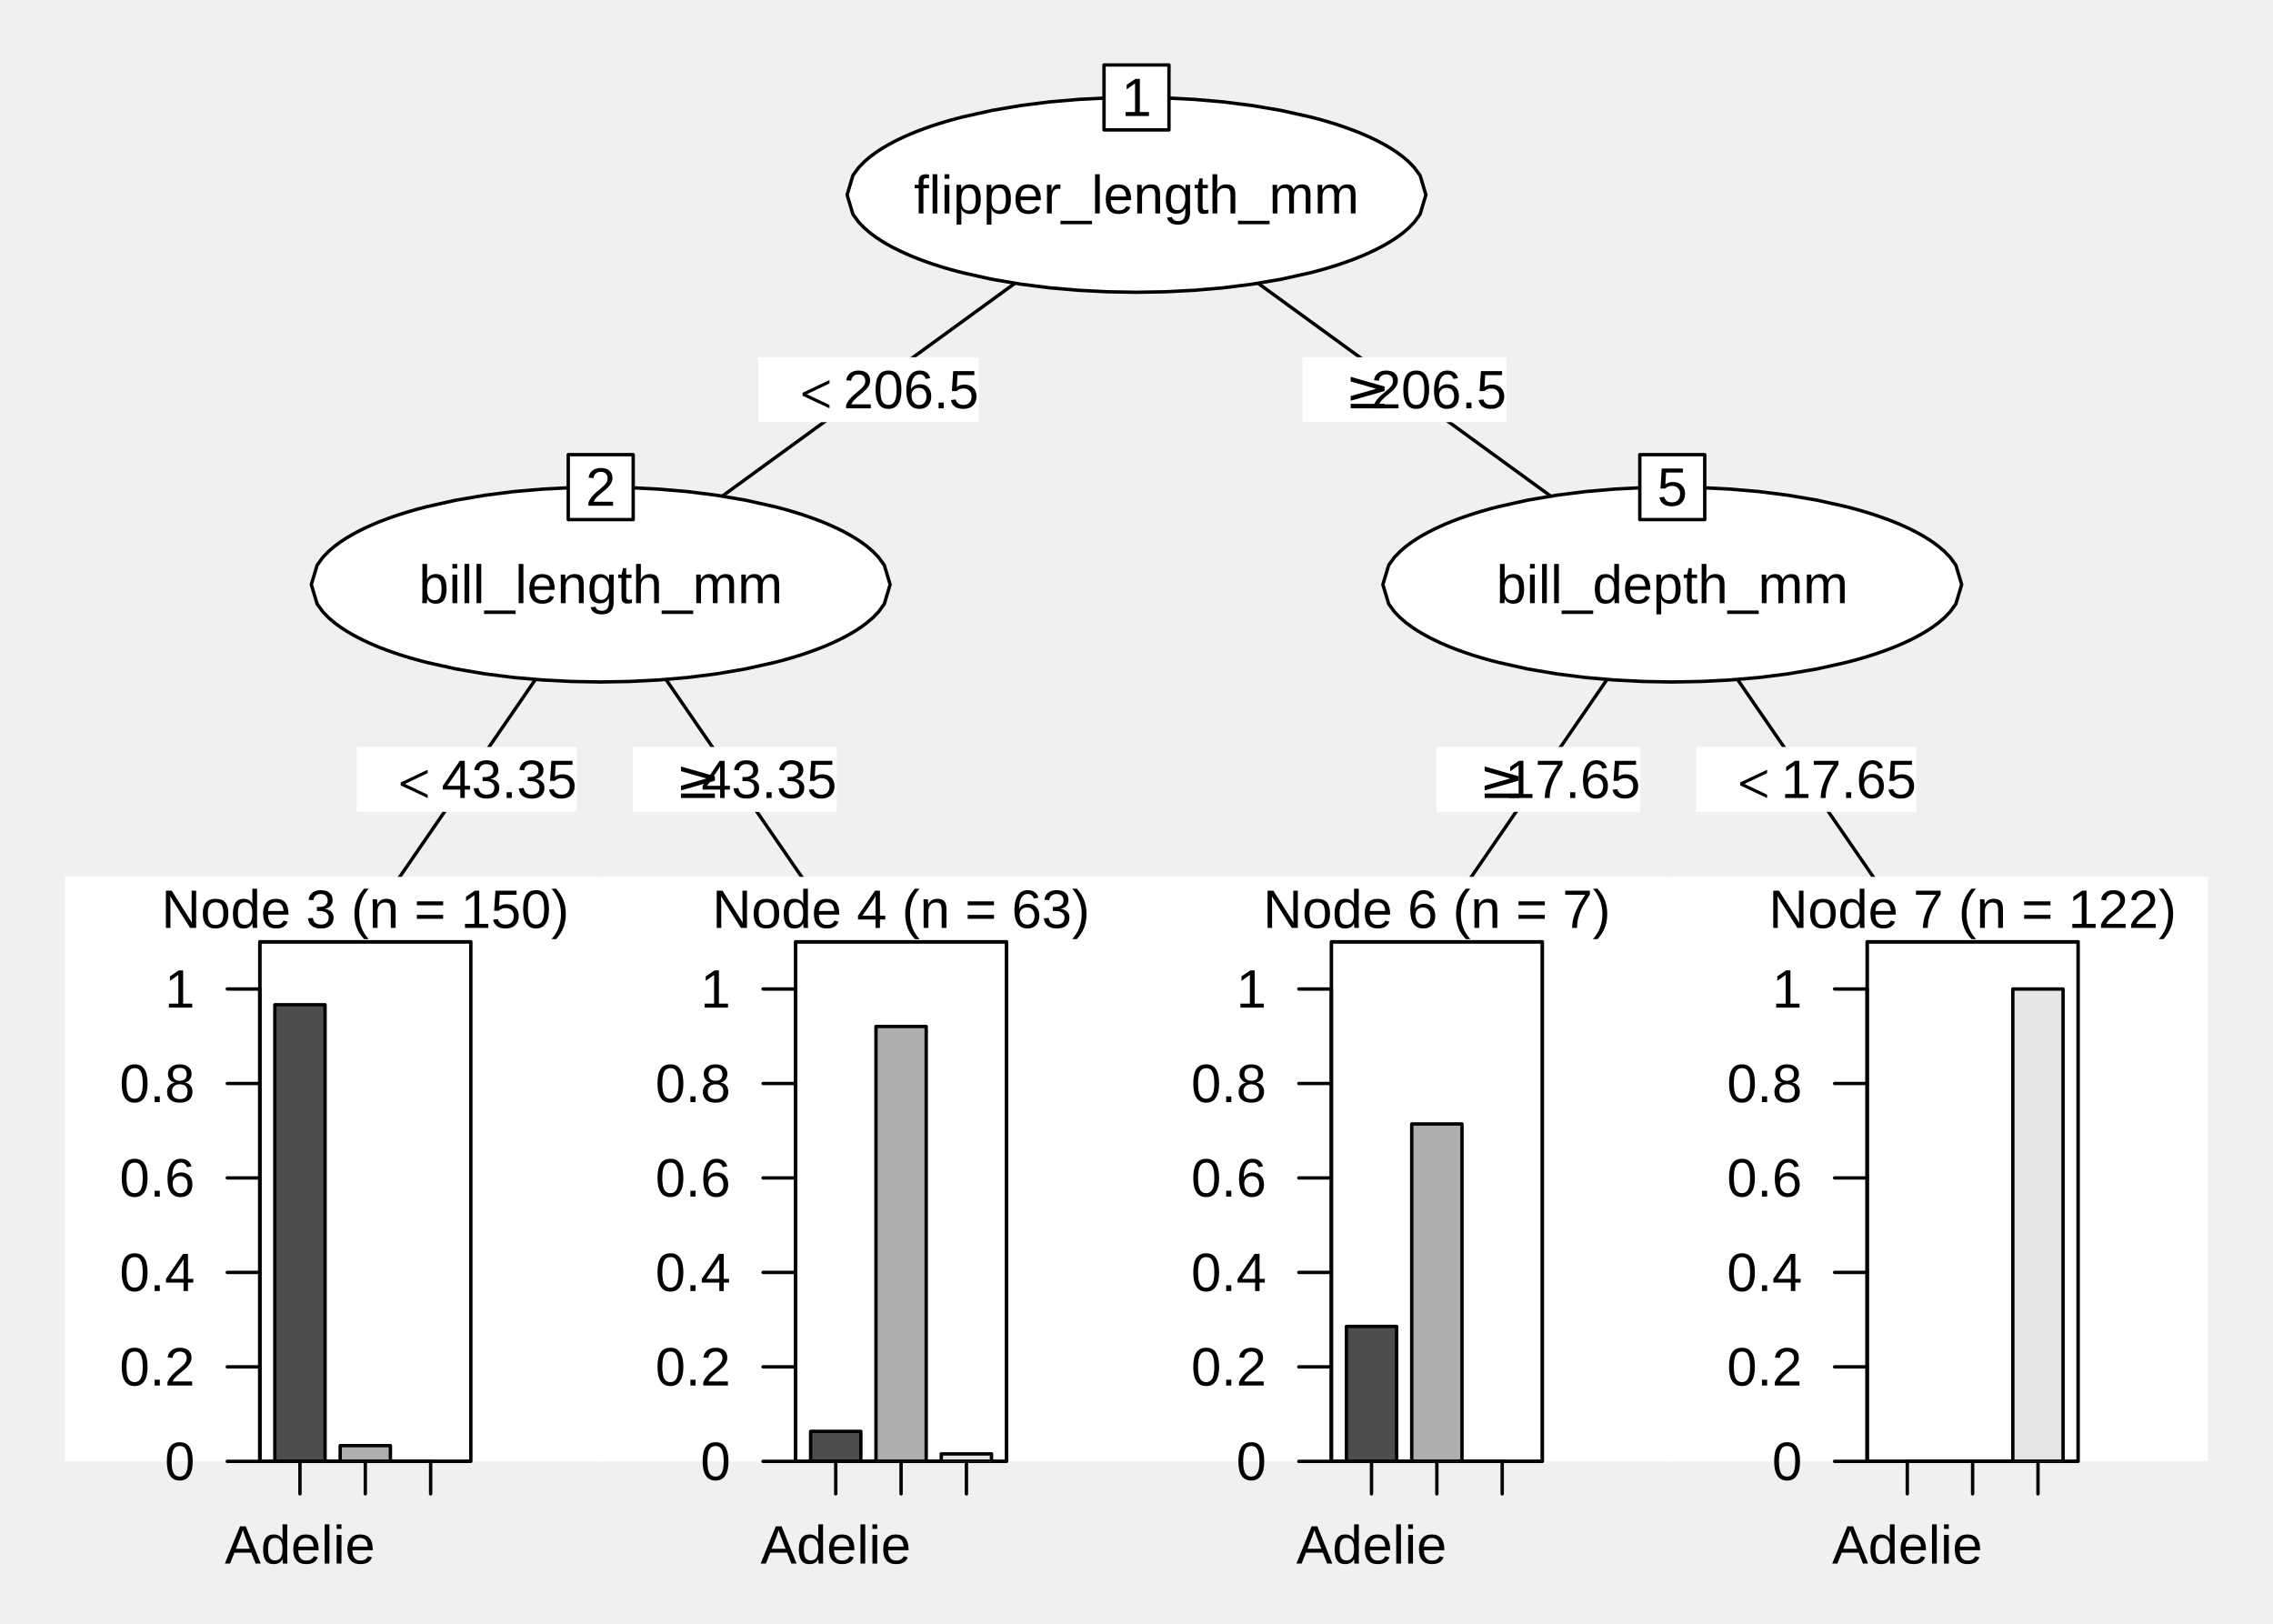
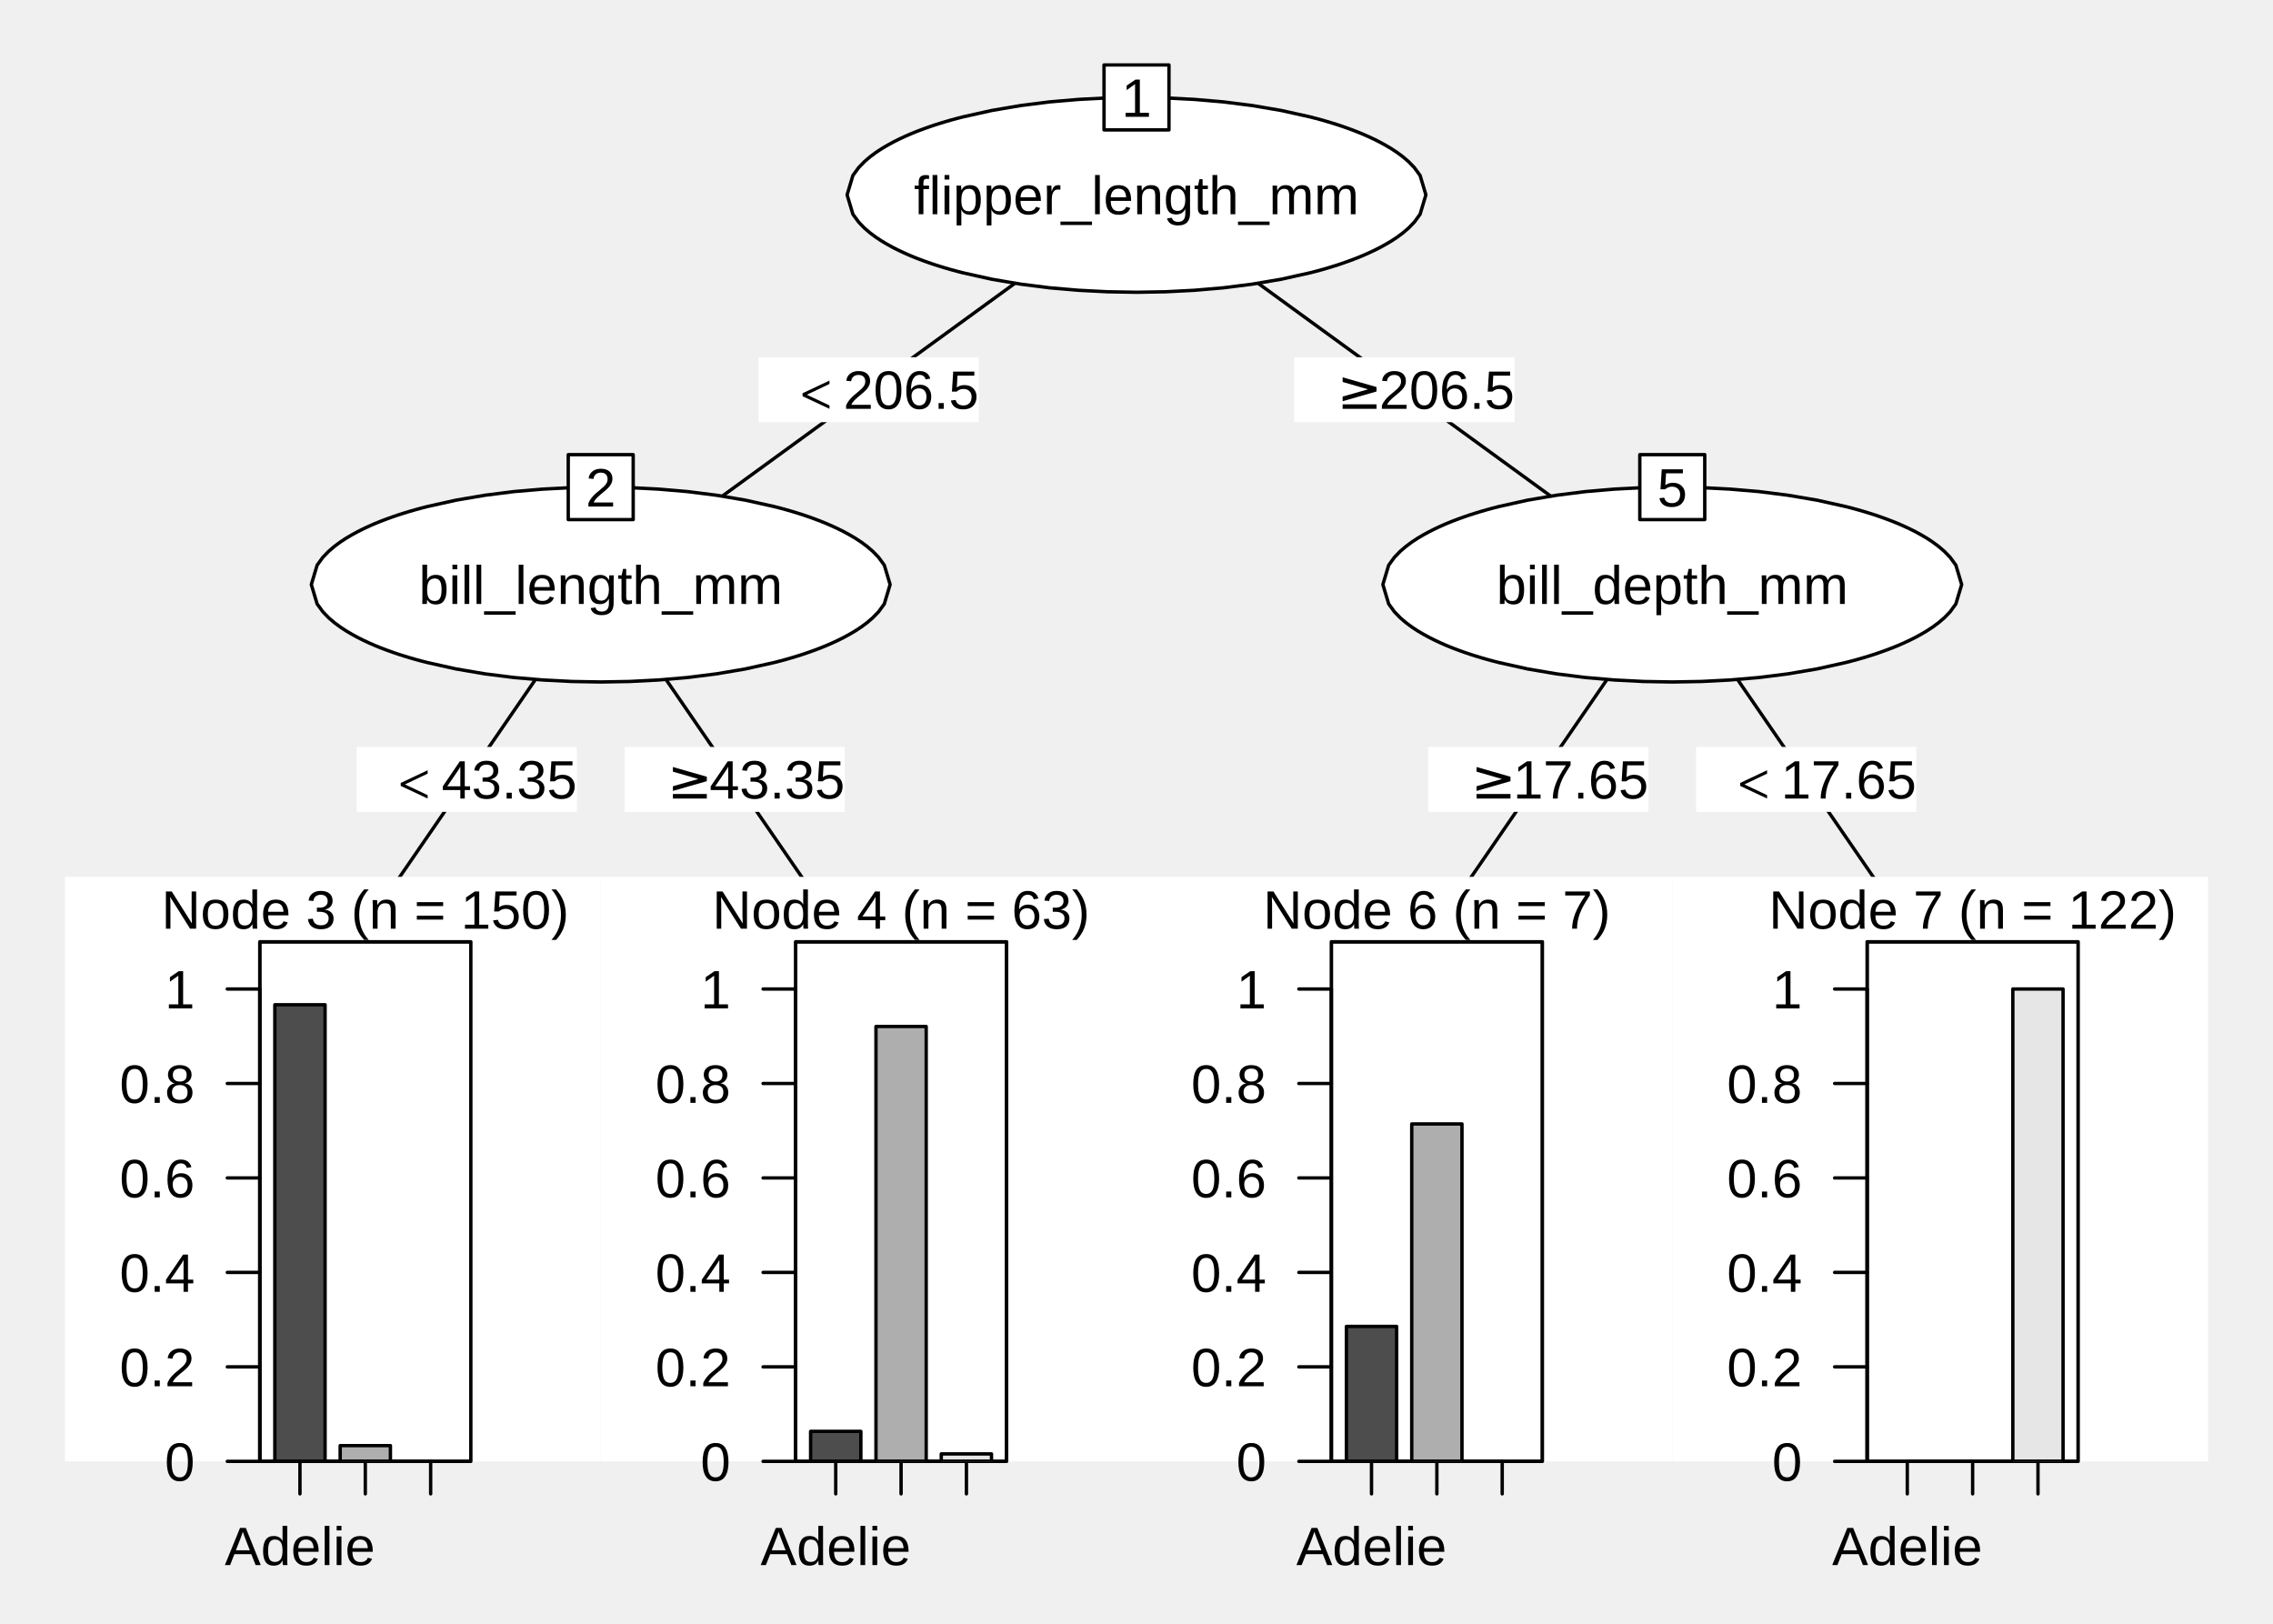
<svg xmlns="http://www.w3.org/2000/svg" width="504.00pt" height="360.00pt" viewBox="0 0 504.00 360.00">
  <g class="svglite">
    <defs>
      <style type="text/css">
    .svglite line, .svglite polyline, .svglite polygon, .svglite path, .svglite rect, .svglite circle {
      fill: none;
      stroke: #000000;
      stroke-linecap: round;
      stroke-linejoin: round;
      stroke-miterlimit: 10.00;
    }
    .svglite text {
      white-space: pre;
    }
    .svglite g.glyphgroup path {
      fill: inherit;
      stroke: none;
    }
  </style>
    </defs>
    <rect width="100%" height="100%" style="stroke: none; fill: none;" />
    <defs>
      <clipPath id="cpMC4wMHw1MDQuMDB8MC4wMHwzNjAuMDA=">
        <rect x="0.00" y="0.00" width="504.00" height="360.00" />
      </clipPath>
    </defs>
    <g clip-path="url(#cpMC4wMHw1MDQuMDB8MC4wMHwzNjAuMDA=)">
      <polyline points="252.00,43.20 133.20,129.60 " style="stroke-width: 0.75;" />
      <polyline points="252.00,43.20 370.80,129.60 " style="stroke-width: 0.75;" />
      <polygon points="187.83,43.20 189.12,38.90 190.40,37.15 191.68,35.83 192.97,34.73 194.25,33.78 195.53,32.94 196.82,32.18 198.10,31.48 199.38,30.84 200.67,30.24 201.95,29.68 203.23,29.16 204.52,28.67 205.80,28.21 207.08,27.77 208.37,27.36 209.65,26.97 210.93,26.60 212.22,26.25 213.50,25.92 213.50,25.92 219.92,24.49 226.33,23.40 232.75,22.59 239.17,22.04 245.58,21.71 252.00,21.60 258.42,21.71 264.83,22.04 271.25,22.59 277.67,23.40 284.08,24.49 290.50,25.92 290.50,25.92 291.78,26.25 293.07,26.60 294.35,26.97 295.63,27.36 296.92,27.77 298.20,28.21 299.48,28.67 300.77,29.16 302.05,29.68 303.33,30.24 304.62,30.84 305.90,31.48 307.18,32.18 308.47,32.94 309.75,33.78 311.03,34.73 312.32,35.83 313.60,37.15 314.88,38.90 316.17,43.20 316.17,43.20 314.88,47.50 313.60,49.25 312.32,50.57 311.03,51.67 309.75,52.62 308.47,53.46 307.18,54.22 305.90,54.92 304.62,55.56 303.33,56.16 302.05,56.72 300.77,57.24 299.48,57.73 298.20,58.19 296.92,58.63 295.63,59.04 294.35,59.43 293.07,59.80 291.78,60.15 290.50,60.48 290.50,60.48 284.08,61.91 277.67,63.00 271.25,63.81 264.83,64.36 258.42,64.69 252.00,64.80 245.58,64.69 239.17,64.36 232.75,63.81 226.33,63.00 219.92,61.91 213.50,60.48 213.50,60.48 212.22,60.15 210.93,59.80 209.65,59.43 208.37,59.04 207.08,58.63 205.80,58.19 204.52,57.73 203.23,57.24 201.95,56.72 200.67,56.16 199.38,55.56 198.10,54.92 196.82,54.22 195.53,53.46 194.25,52.62 192.97,51.67 191.68,50.57 190.40,49.25 189.12,47.50 187.83,43.20 " style="stroke-width: 0.75; fill: #FFFFFF;" />
-       <text x="252.00" y="47.33" text-anchor="middle" style="font-size: 12.00px; font-family: &quot;Liberation Sans&quot;;" textLength="98.72px" lengthAdjust="spacingAndGlyphs">flipper_length_mm</text>
+       <text x="252.00" y="47.50" text-anchor="middle" style="font-size: 12.00px; font-family: &quot;Arial&quot;;" textLength="98.72px" lengthAdjust="spacingAndGlyphs">flipper_length_mm</text>
      <rect x="244.80" y="14.40" width="14.40" height="14.40" style="stroke-width: 0.75; fill: #FFFFFF;" />
-       <text x="252.00" y="25.73" text-anchor="middle" style="font-size: 12.00px; font-family: &quot;Liberation Sans&quot;;" textLength="6.67px" lengthAdjust="spacingAndGlyphs">1</text>
+       <text x="252.00" y="25.90" text-anchor="middle" style="font-size: 12.00px; font-family: &quot;Arial&quot;;" textLength="6.67px" lengthAdjust="spacingAndGlyphs">1</text>
      <rect x="168.18" y="79.20" width="48.83" height="14.40" style="stroke-width: 0.75; stroke: none; fill: #FFFFFF;" />
-       <text x="177.64" y="90.53" style="font-size: 12.00px; font-family: &quot;Standard Symbols PS&quot;;" textLength="6.59px" lengthAdjust="spacingAndGlyphs">&lt;</text>
-       <text x="187.00" y="90.53" style="font-size: 12.00px; font-family: &quot;Liberation Sans&quot;;" textLength="30.02px" lengthAdjust="spacingAndGlyphs">206.5</text>
-       <rect x="288.78" y="79.20" width="45.25" height="14.40" style="stroke-width: 0.75; stroke: none; fill: #FFFFFF;" />
-       <text x="298.23" y="90.53" style="font-size: 12.00px; font-family: &quot;Standard Symbols PS&quot;;" textLength="6.59px" lengthAdjust="spacingAndGlyphs">≥</text>
-       <text x="304.01" y="90.53" style="font-size: 12.00px; font-family: &quot;Liberation Sans&quot;;" textLength="30.02px" lengthAdjust="spacingAndGlyphs">206.5</text>
+       <text x="177.64" y="90.64" style="font-size: 12.00px; font-family: &quot;Symbol&quot;;" textLength="6.59px" lengthAdjust="spacingAndGlyphs">&lt;</text>
+       <text x="187.00" y="90.64" style="font-size: 12.00px; font-family: &quot;Arial&quot;;" textLength="30.02px" lengthAdjust="spacingAndGlyphs">206.5</text>
+       <rect x="286.98" y="79.20" width="48.83" height="14.40" style="stroke-width: 0.75; stroke: none; fill: #FFFFFF;" />
+       <text x="296.44" y="90.64" style="font-size: 12.00px; font-family: &quot;Symbol&quot;;" textLength="6.59px" lengthAdjust="spacingAndGlyphs">≥</text>
+       <text x="305.80" y="90.64" style="font-size: 12.00px; font-family: &quot;Arial&quot;;" textLength="30.02px" lengthAdjust="spacingAndGlyphs">206.5</text>
      <polyline points="133.20,129.60 73.80,216.00 " style="stroke-width: 0.75;" />
      <polyline points="133.20,129.60 192.60,216.00 " style="stroke-width: 0.75;" />
      <polygon points="69.03,129.60 70.32,125.30 71.60,123.55 72.88,122.23 74.17,121.13 75.45,120.18 76.73,119.34 78.02,118.58 79.30,117.88 80.58,117.24 81.87,116.64 83.15,116.08 84.43,115.56 85.72,115.07 87.00,114.61 88.28,114.17 89.57,113.76 90.85,113.37 92.13,113.00 93.42,112.65 94.70,112.32 94.70,112.32 101.12,110.89 107.53,109.80 113.95,108.99 120.37,108.44 126.78,108.11 133.20,108.00 139.62,108.11 146.03,108.44 152.45,108.99 158.87,109.80 165.28,110.89 171.70,112.32 171.70,112.32 172.98,112.65 174.27,113.00 175.55,113.37 176.83,113.76 178.12,114.17 179.40,114.61 180.68,115.07 181.97,115.56 183.25,116.08 184.53,116.64 185.82,117.24 187.10,117.88 188.38,118.58 189.67,119.34 190.95,120.18 192.23,121.13 193.52,122.23 194.80,123.55 196.08,125.30 197.37,129.60 197.37,129.60 196.08,133.90 194.80,135.65 193.52,136.97 192.23,138.07 190.95,139.02 189.67,139.86 188.38,140.62 187.10,141.32 185.82,141.96 184.53,142.56 183.25,143.12 181.97,143.64 180.68,144.13 179.40,144.59 178.12,145.03 176.83,145.44 175.55,145.83 174.27,146.20 172.98,146.55 171.70,146.88 171.70,146.88 165.28,148.31 158.87,149.40 152.45,150.21 146.03,150.76 139.62,151.09 133.20,151.20 126.78,151.09 120.37,150.76 113.95,150.21 107.53,149.40 101.12,148.31 94.70,146.88 94.70,146.88 93.42,146.55 92.13,146.20 90.85,145.83 89.57,145.44 88.28,145.03 87.00,144.59 85.72,144.13 84.43,143.64 83.15,143.12 81.87,142.56 80.58,141.96 79.30,141.32 78.02,140.62 76.73,139.86 75.45,139.02 74.17,138.07 72.88,136.97 71.60,135.65 70.32,133.90 69.03,129.60 " style="stroke-width: 0.75; fill: #FFFFFF;" />
-       <text x="133.20" y="133.73" text-anchor="middle" style="font-size: 12.00px; font-family: &quot;Liberation Sans&quot;;" textLength="80.72px" lengthAdjust="spacingAndGlyphs">bill_length_mm</text>
+       <text x="133.20" y="133.90" text-anchor="middle" style="font-size: 12.00px; font-family: &quot;Arial&quot;;" textLength="80.72px" lengthAdjust="spacingAndGlyphs">bill_length_mm</text>
      <rect x="126.00" y="100.80" width="14.40" height="14.40" style="stroke-width: 0.75; fill: #FFFFFF;" />
-       <text x="133.20" y="112.13" text-anchor="middle" style="font-size: 12.00px; font-family: &quot;Liberation Sans&quot;;" textLength="6.67px" lengthAdjust="spacingAndGlyphs">2</text>
+       <text x="133.20" y="112.30" text-anchor="middle" style="font-size: 12.00px; font-family: &quot;Arial&quot;;" textLength="6.67px" lengthAdjust="spacingAndGlyphs">2</text>
      <rect x="79.08" y="165.60" width="48.83" height="14.40" style="stroke-width: 0.75; stroke: none; fill: #FFFFFF;" />
-       <text x="88.54" y="176.93" style="font-size: 12.00px; font-family: &quot;Standard Symbols PS&quot;;" textLength="6.59px" lengthAdjust="spacingAndGlyphs">&lt;</text>
-       <text x="97.90" y="176.93" style="font-size: 12.00px; font-family: &quot;Liberation Sans&quot;;" textLength="30.02px" lengthAdjust="spacingAndGlyphs">43.35</text>
-       <rect x="140.28" y="165.60" width="45.25" height="14.40" style="stroke-width: 0.75; stroke: none; fill: #FFFFFF;" />
-       <text x="149.73" y="176.93" style="font-size: 12.00px; font-family: &quot;Standard Symbols PS&quot;;" textLength="6.59px" lengthAdjust="spacingAndGlyphs">≥</text>
-       <text x="155.51" y="176.93" style="font-size: 12.00px; font-family: &quot;Liberation Sans&quot;;" textLength="30.02px" lengthAdjust="spacingAndGlyphs">43.35</text>
+       <text x="88.54" y="177.04" style="font-size: 12.00px; font-family: &quot;Symbol&quot;;" textLength="6.59px" lengthAdjust="spacingAndGlyphs">&lt;</text>
+       <text x="97.90" y="177.04" style="font-size: 12.00px; font-family: &quot;Arial&quot;;" textLength="30.02px" lengthAdjust="spacingAndGlyphs">43.35</text>
+       <rect x="138.48" y="165.60" width="48.83" height="14.40" style="stroke-width: 0.75; stroke: none; fill: #FFFFFF;" />
+       <text x="147.94" y="177.04" style="font-size: 12.00px; font-family: &quot;Symbol&quot;;" textLength="6.59px" lengthAdjust="spacingAndGlyphs">≥</text>
+       <text x="157.30" y="177.04" style="font-size: 12.00px; font-family: &quot;Arial&quot;;" textLength="30.02px" lengthAdjust="spacingAndGlyphs">43.35</text>
      <rect x="14.40" y="194.40" width="118.80" height="129.60" style="stroke-width: 0.75; stroke: none; fill: #FFFFFF;" />
-       <text x="81.00" y="205.73" text-anchor="middle" style="font-size: 12.00px; font-family: &quot;Liberation Sans&quot;;" textLength="90.38px" lengthAdjust="spacingAndGlyphs">Node 3 (n = 150)</text>
+       <text x="81.00" y="205.90" text-anchor="middle" style="font-size: 12.00px; font-family: &quot;Arial&quot;;" textLength="90.38px" lengthAdjust="spacingAndGlyphs">Node 3 (n = 150)</text>
      <polyline points="66.51,324.00 95.49,324.00 " style="stroke-width: 0.75;" />
      <line x1="66.51" y1="324.00" x2="66.51" y2="331.20" style="stroke-width: 0.75;" />
      <line x1="81.00" y1="324.00" x2="81.00" y2="331.20" style="stroke-width: 0.75;" />
      <line x1="95.49" y1="324.00" x2="95.49" y2="331.20" style="stroke-width: 0.75;" />
-       <text x="66.51" y="346.66" text-anchor="middle" style="font-size: 12.00px; font-family: &quot;Liberation Sans&quot;;" textLength="33.36px" lengthAdjust="spacingAndGlyphs">Adelie</text>
+       <text x="66.51" y="347.00" text-anchor="middle" style="font-size: 12.00px; font-family: &quot;Arial&quot;;" textLength="33.36px" lengthAdjust="spacingAndGlyphs">Adelie</text>
      <polyline points="57.60,324.00 57.60,219.27 " style="stroke-width: 0.75;" />
      <line x1="57.60" y1="324.00" x2="50.40" y2="324.00" style="stroke-width: 0.75;" />
      <line x1="57.60" y1="303.05" x2="50.40" y2="303.05" style="stroke-width: 0.75;" />
      <line x1="57.60" y1="282.11" x2="50.40" y2="282.11" style="stroke-width: 0.75;" />
      <line x1="57.60" y1="261.16" x2="50.40" y2="261.16" style="stroke-width: 0.75;" />
      <line x1="57.60" y1="240.22" x2="50.40" y2="240.22" style="stroke-width: 0.75;" />
      <line x1="57.60" y1="219.27" x2="50.40" y2="219.27" style="stroke-width: 0.75;" />
-       <text x="43.20" y="328.13" text-anchor="end" style="font-size: 12.00px; font-family: &quot;Liberation Sans&quot;;" textLength="6.67px" lengthAdjust="spacingAndGlyphs">0</text>
-       <text x="43.20" y="307.18" text-anchor="end" style="font-size: 12.00px; font-family: &quot;Liberation Sans&quot;;" textLength="16.67px" lengthAdjust="spacingAndGlyphs">0.2</text>
-       <text x="43.20" y="286.24" text-anchor="end" style="font-size: 12.00px; font-family: &quot;Liberation Sans&quot;;" textLength="16.67px" lengthAdjust="spacingAndGlyphs">0.4</text>
-       <text x="43.20" y="265.29" text-anchor="end" style="font-size: 12.00px; font-family: &quot;Liberation Sans&quot;;" textLength="16.67px" lengthAdjust="spacingAndGlyphs">0.6</text>
-       <text x="43.20" y="244.35" text-anchor="end" style="font-size: 12.00px; font-family: &quot;Liberation Sans&quot;;" textLength="16.67px" lengthAdjust="spacingAndGlyphs">0.8</text>
-       <text x="43.20" y="223.40" text-anchor="end" style="font-size: 12.00px; font-family: &quot;Liberation Sans&quot;;" textLength="6.67px" lengthAdjust="spacingAndGlyphs">1</text>
+       <text x="43.20" y="328.30" text-anchor="end" style="font-size: 12.00px; font-family: &quot;Arial&quot;;" textLength="6.67px" lengthAdjust="spacingAndGlyphs">0</text>
+       <text x="43.20" y="307.35" text-anchor="end" style="font-size: 12.00px; font-family: &quot;Arial&quot;;" textLength="16.67px" lengthAdjust="spacingAndGlyphs">0.2</text>
+       <text x="43.20" y="286.41" text-anchor="end" style="font-size: 12.00px; font-family: &quot;Arial&quot;;" textLength="16.67px" lengthAdjust="spacingAndGlyphs">0.4</text>
+       <text x="43.20" y="265.46" text-anchor="end" style="font-size: 12.00px; font-family: &quot;Arial&quot;;" textLength="16.67px" lengthAdjust="spacingAndGlyphs">0.6</text>
+       <text x="43.20" y="244.52" text-anchor="end" style="font-size: 12.00px; font-family: &quot;Arial&quot;;" textLength="16.67px" lengthAdjust="spacingAndGlyphs">0.8</text>
+       <text x="43.20" y="223.57" text-anchor="end" style="font-size: 12.00px; font-family: &quot;Arial&quot;;" textLength="6.67px" lengthAdjust="spacingAndGlyphs">1</text>
      <rect x="57.60" y="208.80" width="46.80" height="115.20" style="stroke-width: 0.75;" />
    </g>
    <defs>
      <clipPath id="cpNTcuNjB8MTA0LjQwfDIwOC44MHwzMjQuMDA=">
        <rect x="57.60" y="208.80" width="46.80" height="115.20" />
      </clipPath>
    </defs>
    <g clip-path="url(#cpNTcuNjB8MTA0LjQwfDIwOC44MHwzMjQuMDA=)">
      <rect x="60.94" y="222.76" width="11.14" height="101.24" style="stroke-width: 0.75; fill: #4D4D4D;" />
      <rect x="75.43" y="320.51" width="11.14" height="3.49" style="stroke-width: 0.75; fill: #AEAEAE;" />
      <rect x="89.91" y="324.00" width="11.14" height="0.00" style="stroke-width: 0.75; fill: #E6E6E6;" />
      <rect x="57.60" y="208.80" width="46.80" height="115.20" style="stroke-width: 0.75;" />
    </g>
    <g clip-path="url(#cpMC4wMHw1MDQuMDB8MC4wMHwzNjAuMDA=)">
      <rect x="133.20" y="194.40" width="118.80" height="129.60" style="stroke-width: 0.75; stroke: none; fill: #FFFFFF;" />
-       <text x="199.80" y="205.73" text-anchor="middle" style="font-size: 12.00px; font-family: &quot;Liberation Sans&quot;;" textLength="83.70px" lengthAdjust="spacingAndGlyphs">Node 4 (n = 63)</text>
+       <text x="199.80" y="205.90" text-anchor="middle" style="font-size: 12.00px; font-family: &quot;Arial&quot;;" textLength="83.70px" lengthAdjust="spacingAndGlyphs">Node 4 (n = 63)</text>
      <polyline points="185.31,324.00 214.29,324.00 " style="stroke-width: 0.75;" />
      <line x1="185.31" y1="324.00" x2="185.31" y2="331.20" style="stroke-width: 0.75;" />
      <line x1="199.80" y1="324.00" x2="199.80" y2="331.20" style="stroke-width: 0.75;" />
      <line x1="214.29" y1="324.00" x2="214.29" y2="331.20" style="stroke-width: 0.75;" />
-       <text x="185.31" y="346.66" text-anchor="middle" style="font-size: 12.00px; font-family: &quot;Liberation Sans&quot;;" textLength="33.36px" lengthAdjust="spacingAndGlyphs">Adelie</text>
+       <text x="185.31" y="347.00" text-anchor="middle" style="font-size: 12.00px; font-family: &quot;Arial&quot;;" textLength="33.36px" lengthAdjust="spacingAndGlyphs">Adelie</text>
      <polyline points="176.40,324.00 176.40,219.27 " style="stroke-width: 0.75;" />
      <line x1="176.40" y1="324.00" x2="169.20" y2="324.00" style="stroke-width: 0.75;" />
      <line x1="176.40" y1="303.05" x2="169.20" y2="303.05" style="stroke-width: 0.75;" />
      <line x1="176.40" y1="282.11" x2="169.20" y2="282.11" style="stroke-width: 0.75;" />
      <line x1="176.40" y1="261.16" x2="169.20" y2="261.16" style="stroke-width: 0.75;" />
      <line x1="176.40" y1="240.22" x2="169.20" y2="240.22" style="stroke-width: 0.75;" />
      <line x1="176.40" y1="219.27" x2="169.20" y2="219.27" style="stroke-width: 0.75;" />
-       <text x="162.00" y="328.13" text-anchor="end" style="font-size: 12.00px; font-family: &quot;Liberation Sans&quot;;" textLength="6.67px" lengthAdjust="spacingAndGlyphs">0</text>
-       <text x="162.00" y="307.18" text-anchor="end" style="font-size: 12.00px; font-family: &quot;Liberation Sans&quot;;" textLength="16.67px" lengthAdjust="spacingAndGlyphs">0.2</text>
-       <text x="162.00" y="286.24" text-anchor="end" style="font-size: 12.00px; font-family: &quot;Liberation Sans&quot;;" textLength="16.67px" lengthAdjust="spacingAndGlyphs">0.4</text>
-       <text x="162.00" y="265.29" text-anchor="end" style="font-size: 12.00px; font-family: &quot;Liberation Sans&quot;;" textLength="16.67px" lengthAdjust="spacingAndGlyphs">0.6</text>
-       <text x="162.00" y="244.35" text-anchor="end" style="font-size: 12.00px; font-family: &quot;Liberation Sans&quot;;" textLength="16.67px" lengthAdjust="spacingAndGlyphs">0.8</text>
-       <text x="162.00" y="223.40" text-anchor="end" style="font-size: 12.00px; font-family: &quot;Liberation Sans&quot;;" textLength="6.67px" lengthAdjust="spacingAndGlyphs">1</text>
+       <text x="162.00" y="328.30" text-anchor="end" style="font-size: 12.00px; font-family: &quot;Arial&quot;;" textLength="6.67px" lengthAdjust="spacingAndGlyphs">0</text>
+       <text x="162.00" y="307.35" text-anchor="end" style="font-size: 12.00px; font-family: &quot;Arial&quot;;" textLength="16.67px" lengthAdjust="spacingAndGlyphs">0.2</text>
+       <text x="162.00" y="286.41" text-anchor="end" style="font-size: 12.00px; font-family: &quot;Arial&quot;;" textLength="16.67px" lengthAdjust="spacingAndGlyphs">0.4</text>
+       <text x="162.00" y="265.46" text-anchor="end" style="font-size: 12.00px; font-family: &quot;Arial&quot;;" textLength="16.67px" lengthAdjust="spacingAndGlyphs">0.6</text>
+       <text x="162.00" y="244.52" text-anchor="end" style="font-size: 12.00px; font-family: &quot;Arial&quot;;" textLength="16.67px" lengthAdjust="spacingAndGlyphs">0.8</text>
+       <text x="162.00" y="223.57" text-anchor="end" style="font-size: 12.00px; font-family: &quot;Arial&quot;;" textLength="6.67px" lengthAdjust="spacingAndGlyphs">1</text>
      <rect x="176.40" y="208.80" width="46.80" height="115.20" style="stroke-width: 0.75;" />
    </g>
    <defs>
      <clipPath id="cpMTc2LjQwfDIyMy4yMHwyMDguODB8MzI0LjAw">
        <rect x="176.40" y="208.80" width="46.80" height="115.20" />
      </clipPath>
    </defs>
    <g clip-path="url(#cpMTc2LjQwfDIyMy4yMHwyMDguODB8MzI0LjAw)">
      <rect x="179.74" y="317.35" width="11.14" height="6.65" style="stroke-width: 0.75; fill: #4D4D4D;" />
      <rect x="194.23" y="227.58" width="11.14" height="96.42" style="stroke-width: 0.75; fill: #AEAEAE;" />
      <rect x="208.71" y="322.34" width="11.14" height="1.66" style="stroke-width: 0.75; fill: #E6E6E6;" />
      <rect x="176.40" y="208.80" width="46.80" height="115.20" style="stroke-width: 0.75;" />
    </g>
    <g clip-path="url(#cpMC4wMHw1MDQuMDB8MC4wMHwzNjAuMDA=)">
      <polyline points="370.80,129.60 311.40,216.00 " style="stroke-width: 0.75;" />
      <polyline points="370.80,129.60 430.20,216.00 " style="stroke-width: 0.75;" />
      <polygon points="306.63,129.60 307.92,125.30 309.20,123.55 310.48,122.23 311.77,121.13 313.05,120.18 314.33,119.34 315.62,118.58 316.90,117.88 318.18,117.24 319.47,116.64 320.75,116.08 322.03,115.56 323.32,115.07 324.60,114.61 325.88,114.17 327.17,113.76 328.45,113.37 329.73,113.00 331.02,112.65 332.30,112.32 332.30,112.32 338.72,110.89 345.13,109.80 351.55,108.99 357.97,108.44 364.38,108.11 370.80,108.00 377.22,108.11 383.63,108.44 390.05,108.99 396.47,109.80 402.88,110.89 409.30,112.32 409.30,112.32 410.58,112.65 411.87,113.00 413.15,113.37 414.43,113.76 415.72,114.17 417.00,114.61 418.28,115.07 419.57,115.56 420.85,116.08 422.13,116.64 423.42,117.24 424.70,117.88 425.98,118.58 427.27,119.34 428.55,120.18 429.83,121.13 431.12,122.23 432.40,123.55 433.68,125.30 434.97,129.60 434.97,129.60 433.68,133.90 432.40,135.65 431.12,136.97 429.83,138.07 428.55,139.02 427.27,139.86 425.98,140.62 424.70,141.32 423.42,141.96 422.13,142.56 420.85,143.12 419.57,143.64 418.28,144.13 417.00,144.59 415.72,145.03 414.43,145.44 413.15,145.83 411.87,146.20 410.58,146.55 409.30,146.88 409.30,146.88 402.88,148.31 396.47,149.40 390.05,150.21 383.63,150.76 377.22,151.09 370.80,151.20 364.38,151.09 357.97,150.76 351.55,150.21 345.13,149.40 338.72,148.31 332.30,146.88 332.30,146.88 331.02,146.55 329.73,146.20 328.45,145.83 327.17,145.44 325.88,145.03 324.60,144.59 323.32,144.13 322.03,143.64 320.75,143.12 319.47,142.56 318.18,141.96 316.90,141.32 315.62,140.62 314.33,139.86 313.05,139.02 311.77,138.07 310.48,136.97 309.20,135.65 307.92,133.90 306.63,129.60 " style="stroke-width: 0.75; fill: #FFFFFF;" />
-       <text x="370.80" y="133.73" text-anchor="middle" style="font-size: 12.00px; font-family: &quot;Liberation Sans&quot;;" textLength="78.05px" lengthAdjust="spacingAndGlyphs">bill_depth_mm</text>
+       <text x="370.80" y="133.90" text-anchor="middle" style="font-size: 12.00px; font-family: &quot;Arial&quot;;" textLength="78.05px" lengthAdjust="spacingAndGlyphs">bill_depth_mm</text>
      <rect x="363.60" y="100.80" width="14.40" height="14.40" style="stroke-width: 0.75; fill: #FFFFFF;" />
-       <text x="370.80" y="112.13" text-anchor="middle" style="font-size: 12.00px; font-family: &quot;Liberation Sans&quot;;" textLength="6.67px" lengthAdjust="spacingAndGlyphs">5</text>
-       <rect x="318.48" y="165.60" width="45.25" height="14.40" style="stroke-width: 0.75; stroke: none; fill: #FFFFFF;" />
-       <text x="327.93" y="176.93" style="font-size: 12.00px; font-family: &quot;Standard Symbols PS&quot;;" textLength="6.59px" lengthAdjust="spacingAndGlyphs">≥</text>
-       <text x="333.71" y="176.93" style="font-size: 12.00px; font-family: &quot;Liberation Sans&quot;;" textLength="30.02px" lengthAdjust="spacingAndGlyphs">17.65</text>
+       <text x="370.80" y="112.30" text-anchor="middle" style="font-size: 12.00px; font-family: &quot;Arial&quot;;" textLength="6.67px" lengthAdjust="spacingAndGlyphs">5</text>
+       <rect x="316.68" y="165.60" width="48.83" height="14.40" style="stroke-width: 0.75; stroke: none; fill: #FFFFFF;" />
+       <text x="326.14" y="177.04" style="font-size: 12.00px; font-family: &quot;Symbol&quot;;" textLength="6.59px" lengthAdjust="spacingAndGlyphs">≥</text>
+       <text x="335.50" y="177.04" style="font-size: 12.00px; font-family: &quot;Arial&quot;;" textLength="30.02px" lengthAdjust="spacingAndGlyphs">17.65</text>
      <rect x="376.08" y="165.60" width="48.83" height="14.40" style="stroke-width: 0.75; stroke: none; fill: #FFFFFF;" />
-       <text x="385.54" y="176.93" style="font-size: 12.00px; font-family: &quot;Standard Symbols PS&quot;;" textLength="6.59px" lengthAdjust="spacingAndGlyphs">&lt;</text>
-       <text x="394.90" y="176.93" style="font-size: 12.00px; font-family: &quot;Liberation Sans&quot;;" textLength="30.02px" lengthAdjust="spacingAndGlyphs">17.65</text>
+       <text x="385.54" y="177.04" style="font-size: 12.00px; font-family: &quot;Symbol&quot;;" textLength="6.59px" lengthAdjust="spacingAndGlyphs">&lt;</text>
+       <text x="394.90" y="177.04" style="font-size: 12.00px; font-family: &quot;Arial&quot;;" textLength="30.02px" lengthAdjust="spacingAndGlyphs">17.65</text>
      <rect x="252.00" y="194.40" width="118.80" height="129.60" style="stroke-width: 0.75; stroke: none; fill: #FFFFFF;" />
-       <text x="318.60" y="205.73" text-anchor="middle" style="font-size: 12.00px; font-family: &quot;Liberation Sans&quot;;" textLength="77.03px" lengthAdjust="spacingAndGlyphs">Node 6 (n = 7)</text>
+       <text x="318.60" y="205.90" text-anchor="middle" style="font-size: 12.00px; font-family: &quot;Arial&quot;;" textLength="77.03px" lengthAdjust="spacingAndGlyphs">Node 6 (n = 7)</text>
      <polyline points="304.11,324.00 333.09,324.00 " style="stroke-width: 0.75;" />
      <line x1="304.11" y1="324.00" x2="304.11" y2="331.20" style="stroke-width: 0.75;" />
      <line x1="318.60" y1="324.00" x2="318.60" y2="331.20" style="stroke-width: 0.75;" />
      <line x1="333.09" y1="324.00" x2="333.09" y2="331.20" style="stroke-width: 0.75;" />
-       <text x="304.11" y="346.66" text-anchor="middle" style="font-size: 12.00px; font-family: &quot;Liberation Sans&quot;;" textLength="33.36px" lengthAdjust="spacingAndGlyphs">Adelie</text>
+       <text x="304.11" y="347.00" text-anchor="middle" style="font-size: 12.00px; font-family: &quot;Arial&quot;;" textLength="33.36px" lengthAdjust="spacingAndGlyphs">Adelie</text>
      <polyline points="295.20,324.00 295.20,219.27 " style="stroke-width: 0.75;" />
      <line x1="295.20" y1="324.00" x2="288.00" y2="324.00" style="stroke-width: 0.75;" />
      <line x1="295.20" y1="303.05" x2="288.00" y2="303.05" style="stroke-width: 0.75;" />
      <line x1="295.20" y1="282.11" x2="288.00" y2="282.11" style="stroke-width: 0.75;" />
      <line x1="295.20" y1="261.16" x2="288.00" y2="261.16" style="stroke-width: 0.75;" />
      <line x1="295.20" y1="240.22" x2="288.00" y2="240.22" style="stroke-width: 0.75;" />
      <line x1="295.20" y1="219.27" x2="288.00" y2="219.27" style="stroke-width: 0.75;" />
-       <text x="280.80" y="328.13" text-anchor="end" style="font-size: 12.00px; font-family: &quot;Liberation Sans&quot;;" textLength="6.67px" lengthAdjust="spacingAndGlyphs">0</text>
-       <text x="280.80" y="307.18" text-anchor="end" style="font-size: 12.00px; font-family: &quot;Liberation Sans&quot;;" textLength="16.67px" lengthAdjust="spacingAndGlyphs">0.2</text>
-       <text x="280.80" y="286.24" text-anchor="end" style="font-size: 12.00px; font-family: &quot;Liberation Sans&quot;;" textLength="16.67px" lengthAdjust="spacingAndGlyphs">0.4</text>
-       <text x="280.80" y="265.29" text-anchor="end" style="font-size: 12.00px; font-family: &quot;Liberation Sans&quot;;" textLength="16.67px" lengthAdjust="spacingAndGlyphs">0.6</text>
-       <text x="280.80" y="244.35" text-anchor="end" style="font-size: 12.00px; font-family: &quot;Liberation Sans&quot;;" textLength="16.67px" lengthAdjust="spacingAndGlyphs">0.8</text>
-       <text x="280.80" y="223.40" text-anchor="end" style="font-size: 12.00px; font-family: &quot;Liberation Sans&quot;;" textLength="6.67px" lengthAdjust="spacingAndGlyphs">1</text>
+       <text x="280.80" y="328.30" text-anchor="end" style="font-size: 12.00px; font-family: &quot;Arial&quot;;" textLength="6.67px" lengthAdjust="spacingAndGlyphs">0</text>
+       <text x="280.80" y="307.35" text-anchor="end" style="font-size: 12.00px; font-family: &quot;Arial&quot;;" textLength="16.67px" lengthAdjust="spacingAndGlyphs">0.2</text>
+       <text x="280.80" y="286.41" text-anchor="end" style="font-size: 12.00px; font-family: &quot;Arial&quot;;" textLength="16.67px" lengthAdjust="spacingAndGlyphs">0.4</text>
+       <text x="280.80" y="265.46" text-anchor="end" style="font-size: 12.00px; font-family: &quot;Arial&quot;;" textLength="16.67px" lengthAdjust="spacingAndGlyphs">0.6</text>
+       <text x="280.80" y="244.52" text-anchor="end" style="font-size: 12.00px; font-family: &quot;Arial&quot;;" textLength="16.67px" lengthAdjust="spacingAndGlyphs">0.8</text>
+       <text x="280.80" y="223.57" text-anchor="end" style="font-size: 12.00px; font-family: &quot;Arial&quot;;" textLength="6.67px" lengthAdjust="spacingAndGlyphs">1</text>
      <rect x="295.20" y="208.80" width="46.80" height="115.20" style="stroke-width: 0.75;" />
    </g>
    <defs>
      <clipPath id="cpMjk1LjIwfDM0Mi4wMHwyMDguODB8MzI0LjAw">
        <rect x="295.20" y="208.80" width="46.80" height="115.20" />
      </clipPath>
    </defs>
    <g clip-path="url(#cpMjk1LjIwfDM0Mi4wMHwyMDguODB8MzI0LjAw)">
      <rect x="298.54" y="294.08" width="11.14" height="29.92" style="stroke-width: 0.75; fill: #4D4D4D;" />
      <rect x="313.03" y="249.19" width="11.14" height="74.81" style="stroke-width: 0.75; fill: #AEAEAE;" />
      <rect x="327.51" y="324.00" width="11.14" height="0.00" style="stroke-width: 0.75; fill: #E6E6E6;" />
      <rect x="295.20" y="208.80" width="46.80" height="115.20" style="stroke-width: 0.75;" />
    </g>
    <g clip-path="url(#cpMC4wMHw1MDQuMDB8MC4wMHwzNjAuMDA=)">
      <rect x="370.80" y="194.40" width="118.80" height="129.60" style="stroke-width: 0.75; stroke: none; fill: #FFFFFF;" />
-       <text x="437.40" y="205.73" text-anchor="middle" style="font-size: 12.00px; font-family: &quot;Liberation Sans&quot;;" textLength="90.38px" lengthAdjust="spacingAndGlyphs">Node 7 (n = 122)</text>
+       <text x="437.40" y="205.90" text-anchor="middle" style="font-size: 12.00px; font-family: &quot;Arial&quot;;" textLength="90.38px" lengthAdjust="spacingAndGlyphs">Node 7 (n = 122)</text>
      <polyline points="422.91,324.00 451.89,324.00 " style="stroke-width: 0.75;" />
      <line x1="422.91" y1="324.00" x2="422.91" y2="331.20" style="stroke-width: 0.75;" />
      <line x1="437.40" y1="324.00" x2="437.40" y2="331.20" style="stroke-width: 0.75;" />
      <line x1="451.89" y1="324.00" x2="451.89" y2="331.20" style="stroke-width: 0.75;" />
-       <text x="422.91" y="346.66" text-anchor="middle" style="font-size: 12.00px; font-family: &quot;Liberation Sans&quot;;" textLength="33.36px" lengthAdjust="spacingAndGlyphs">Adelie</text>
+       <text x="422.91" y="347.00" text-anchor="middle" style="font-size: 12.00px; font-family: &quot;Arial&quot;;" textLength="33.36px" lengthAdjust="spacingAndGlyphs">Adelie</text>
      <polyline points="414.00,324.00 414.00,219.27 " style="stroke-width: 0.75;" />
      <line x1="414.00" y1="324.00" x2="406.80" y2="324.00" style="stroke-width: 0.75;" />
      <line x1="414.00" y1="303.05" x2="406.80" y2="303.05" style="stroke-width: 0.75;" />
      <line x1="414.00" y1="282.11" x2="406.80" y2="282.11" style="stroke-width: 0.75;" />
      <line x1="414.00" y1="261.16" x2="406.80" y2="261.16" style="stroke-width: 0.75;" />
      <line x1="414.00" y1="240.22" x2="406.80" y2="240.22" style="stroke-width: 0.75;" />
      <line x1="414.00" y1="219.27" x2="406.80" y2="219.27" style="stroke-width: 0.75;" />
-       <text x="399.60" y="328.13" text-anchor="end" style="font-size: 12.00px; font-family: &quot;Liberation Sans&quot;;" textLength="6.67px" lengthAdjust="spacingAndGlyphs">0</text>
-       <text x="399.60" y="307.18" text-anchor="end" style="font-size: 12.00px; font-family: &quot;Liberation Sans&quot;;" textLength="16.67px" lengthAdjust="spacingAndGlyphs">0.2</text>
-       <text x="399.60" y="286.24" text-anchor="end" style="font-size: 12.00px; font-family: &quot;Liberation Sans&quot;;" textLength="16.67px" lengthAdjust="spacingAndGlyphs">0.4</text>
-       <text x="399.60" y="265.29" text-anchor="end" style="font-size: 12.00px; font-family: &quot;Liberation Sans&quot;;" textLength="16.67px" lengthAdjust="spacingAndGlyphs">0.6</text>
-       <text x="399.60" y="244.35" text-anchor="end" style="font-size: 12.00px; font-family: &quot;Liberation Sans&quot;;" textLength="16.67px" lengthAdjust="spacingAndGlyphs">0.8</text>
-       <text x="399.60" y="223.40" text-anchor="end" style="font-size: 12.00px; font-family: &quot;Liberation Sans&quot;;" textLength="6.67px" lengthAdjust="spacingAndGlyphs">1</text>
+       <text x="399.60" y="328.30" text-anchor="end" style="font-size: 12.00px; font-family: &quot;Arial&quot;;" textLength="6.67px" lengthAdjust="spacingAndGlyphs">0</text>
+       <text x="399.60" y="307.35" text-anchor="end" style="font-size: 12.00px; font-family: &quot;Arial&quot;;" textLength="16.67px" lengthAdjust="spacingAndGlyphs">0.2</text>
+       <text x="399.60" y="286.41" text-anchor="end" style="font-size: 12.00px; font-family: &quot;Arial&quot;;" textLength="16.67px" lengthAdjust="spacingAndGlyphs">0.4</text>
+       <text x="399.60" y="265.46" text-anchor="end" style="font-size: 12.00px; font-family: &quot;Arial&quot;;" textLength="16.67px" lengthAdjust="spacingAndGlyphs">0.6</text>
+       <text x="399.60" y="244.52" text-anchor="end" style="font-size: 12.00px; font-family: &quot;Arial&quot;;" textLength="16.67px" lengthAdjust="spacingAndGlyphs">0.8</text>
+       <text x="399.60" y="223.57" text-anchor="end" style="font-size: 12.00px; font-family: &quot;Arial&quot;;" textLength="6.67px" lengthAdjust="spacingAndGlyphs">1</text>
      <rect x="414.00" y="208.80" width="46.80" height="115.20" style="stroke-width: 0.75;" />
    </g>
    <defs>
      <clipPath id="cpNDE0LjAwfDQ2MC44MHwyMDguODB8MzI0LjAw">
        <rect x="414.00" y="208.80" width="46.80" height="115.20" />
      </clipPath>
    </defs>
    <g clip-path="url(#cpNDE0LjAwfDQ2MC44MHwyMDguODB8MzI0LjAw)">
      <rect x="417.34" y="324.00" width="11.14" height="0.00" style="stroke-width: 0.75; fill: #4D4D4D;" />
      <rect x="431.83" y="324.00" width="11.14" height="0.00" style="stroke-width: 0.75; fill: #AEAEAE;" />
      <rect x="446.31" y="219.27" width="11.14" height="104.73" style="stroke-width: 0.75; fill: #E6E6E6;" />
      <rect x="414.00" y="208.80" width="46.80" height="115.20" style="stroke-width: 0.75;" />
    </g>
    <g clip-path="url(#cpMC4wMHw1MDQuMDB8MC4wMHwzNjAuMDA=)">
</g>
  </g>
</svg>
